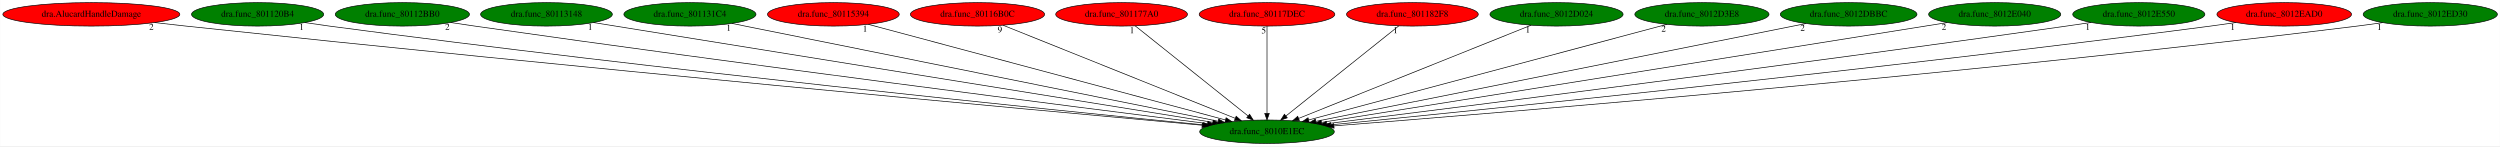
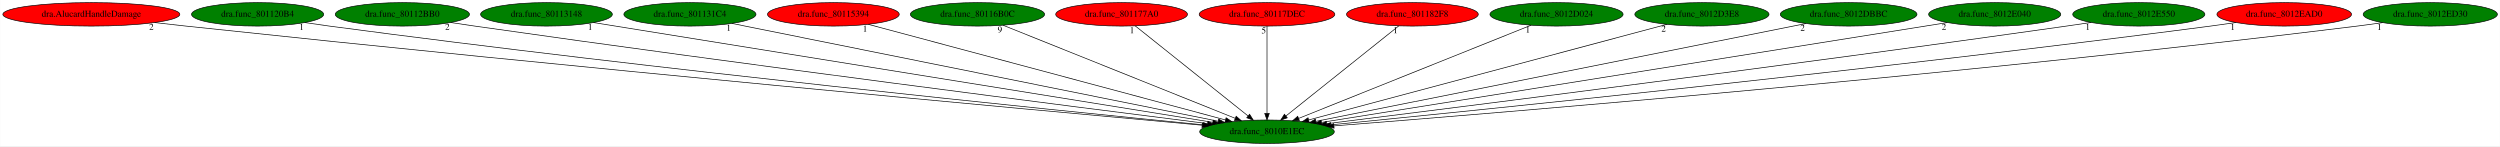
<svg xmlns="http://www.w3.org/2000/svg" xmlns:xlink="http://www.w3.org/1999/xlink" width="3834pt" height="224pt" viewBox="0.00 0.00 3833.53 224.00">
  <g id="graph0" class="graph" transform="scale(1 1) rotate(0) translate(4 220)">
    <polygon fill="white" stroke="transparent" points="-4,4 -4,-220 3829.53,-220 3829.53,4 -4,4" />
    <g id="node1" class="node">
      <ellipse fill="green" stroke="black" cx="1938.84" cy="-18" rx="103.18" ry="18" />
      <text text-anchor="middle" x="1938.84" y="-14.3" font-family="Times,serif" font-size="14.00">dra.func_8010E1EC</text>
    </g>
    <g id="node2" class="node">
      <g id="a_node2">
        <a xlink:href="dra.AlucardHandleDamage.svg" xlink:title="dra.AlucardHandleDamage">
          <ellipse fill="red" stroke="black" cx="135.84" cy="-198" rx="135.68" ry="18" />
          <text text-anchor="middle" x="135.84" y="-194.3" font-family="Times,serif" font-size="14.00">dra.AlucardHandleDamage</text>
        </a>
      </g>
    </g>
    <g id="edge1" class="edge">
      <path fill="none" stroke="black" d="M232.91,-185.35C248.92,-183.5 265.34,-181.66 280.84,-180 871.42,-116.71 1581.54,-51.35 1839.27,-27.97" />
      <polygon fill="black" stroke="black" points="1839.72,-31.45 1849.36,-27.06 1839.09,-24.47 1839.72,-31.45" />
      <text text-anchor="middle" x="227.91" y="-174.15" font-family="Times,serif" font-size="14.00">2</text>
    </g>
    <g id="node3" class="node">
      <g id="a_node3">
        <a xlink:href="dra.func_801120B4.svg" xlink:title="dra.func_801120B4">
          <ellipse fill="green" stroke="black" cx="390.84" cy="-198" rx="101.28" ry="18" />
          <text text-anchor="middle" x="390.84" y="-194.3" font-family="Times,serif" font-size="14.00">dra.func_801120B4</text>
        </a>
      </g>
    </g>
    <g id="edge2" class="edge">
      <path fill="none" stroke="black" d="M463.26,-185.37C475.78,-183.48 488.67,-181.62 500.84,-180 1003.84,-113 1608.35,-51.5 1841.01,-28.53" />
      <polygon fill="black" stroke="black" points="1841.53,-31.99 1851.14,-27.53 1840.85,-25.03 1841.53,-31.99" />
      <text text-anchor="middle" x="458.26" y="-174.17" font-family="Times,serif" font-size="14.00">1</text>
    </g>
    <g id="node4" class="node">
      <g id="a_node4">
        <a xlink:href="dra.func_80112BB0.svg" xlink:title="dra.func_80112BB0">
          <ellipse fill="green" stroke="black" cx="612.84" cy="-198" rx="102.88" ry="18" />
          <text text-anchor="middle" x="612.84" y="-194.3" font-family="Times,serif" font-size="14.00">dra.func_80112BB0</text>
        </a>
      </g>
    </g>
    <g id="edge3" class="edge">
      <path fill="none" stroke="black" d="M686.84,-185.45C699.19,-183.59 711.87,-181.71 723.84,-180 1143.31,-120.09 1645.38,-55.97 1847.72,-30.43" />
      <polygon fill="black" stroke="black" points="1848.23,-33.9 1857.71,-29.17 1847.35,-26.95 1848.23,-33.9" />
      <text text-anchor="middle" x="681.84" y="-174.25" font-family="Times,serif" font-size="14.00">2</text>
    </g>
    <g id="node5" class="node">
      <g id="a_node5">
        <a xlink:href="dra.func_80113148.svg" xlink:title="dra.func_80113148">
          <ellipse fill="green" stroke="black" cx="833.84" cy="-198" rx="100.98" ry="18" />
          <text text-anchor="middle" x="833.84" y="-194.3" font-family="Times,serif" font-size="14.00">dra.func_80113148</text>
        </a>
      </g>
    </g>
    <g id="edge4" class="edge">
      <path fill="none" stroke="black" d="M905.91,-185.39C1102.4,-153.74 1646.65,-66.07 1855.63,-32.4" />
      <polygon fill="black" stroke="black" points="1856.31,-35.84 1865.63,-30.79 1855.2,-28.93 1856.31,-35.84" />
      <text text-anchor="middle" x="900.91" y="-174.19" font-family="Times,serif" font-size="14.00">1</text>
    </g>
    <g id="node6" class="node">
      <g id="a_node6">
        <a xlink:href="dra.func_801131C4.svg" xlink:title="dra.func_801131C4">
          <ellipse fill="green" stroke="black" cx="1053.84" cy="-198" rx="101.28" ry="18" />
          <text text-anchor="middle" x="1053.84" y="-194.3" font-family="Times,serif" font-size="14.00">dra.func_801131C4</text>
        </a>
      </g>
    </g>
    <g id="edge5" class="edge">
      <path fill="none" stroke="black" d="M1118.2,-184.06C1278.19,-151.88 1693.29,-68.39 1863.92,-34.07" />
      <polygon fill="black" stroke="black" points="1864.71,-37.48 1873.82,-32.08 1863.33,-30.62 1864.71,-37.48" />
      <text text-anchor="middle" x="1113.2" y="-172.86" font-family="Times,serif" font-size="14.00">1</text>
    </g>
    <g id="node7" class="node">
      <g id="a_node7">
        <a xlink:href="dra.func_80115394.svg" xlink:title="dra.func_80115394">
          <ellipse fill="red" stroke="black" cx="1273.84" cy="-198" rx="100.98" ry="18" />
          <text text-anchor="middle" x="1273.84" y="-194.3" font-family="Times,serif" font-size="14.00">dra.func_80115394</text>
        </a>
      </g>
    </g>
    <g id="edge6" class="edge">
      <path fill="none" stroke="black" d="M1327.41,-182.66C1448.81,-150.16 1744.43,-71.04 1875.02,-36.08" />
      <polygon fill="black" stroke="black" points="1876.13,-39.41 1884.88,-33.44 1874.32,-32.65 1876.13,-39.41" />
      <text text-anchor="middle" x="1322.41" y="-171.46" font-family="Times,serif" font-size="14.00">1</text>
    </g>
    <g id="node8" class="node">
      <g id="a_node8">
        <a xlink:href="dra.func_80116B0C.svg" xlink:title="dra.func_80116B0C">
-           <ellipse fill="red" stroke="black" cx="1494.84" cy="-198" rx="102.88" ry="18" />
+           <ellipse fill="green" stroke="black" cx="1494.84" cy="-198" rx="102.88" ry="18" />
          <text text-anchor="middle" x="1494.84" y="-194.3" font-family="Times,serif" font-size="14.00">dra.func_80116B0C</text>
        </a>
      </g>
    </g>
    <g id="edge7" class="edge">
      <path fill="none" stroke="black" d="M1534.24,-181.2C1615.53,-148.61 1801.64,-74 1890.24,-38.48" />
      <polygon fill="black" stroke="black" points="1891.54,-41.73 1899.52,-34.76 1888.94,-35.23 1891.54,-41.73" />
      <text text-anchor="middle" x="1529.24" y="-170" font-family="Times,serif" font-size="14.00">9</text>
    </g>
    <g id="node9" class="node">
      <g id="a_node9">
        <a xlink:href="dra.func_801177A0.svg" xlink:title="dra.func_801177A0">
          <ellipse fill="red" stroke="black" cx="1715.84" cy="-198" rx="100.98" ry="18" />
          <text text-anchor="middle" x="1715.84" y="-194.3" font-family="Times,serif" font-size="14.00">dra.func_801177A0</text>
        </a>
      </g>
    </g>
    <g id="edge8" class="edge">
      <path fill="none" stroke="black" d="M1736.82,-180.25C1776.83,-148.32 1864.11,-78.65 1909.74,-42.23" />
      <polygon fill="black" stroke="black" points="1912.12,-44.8 1917.75,-35.83 1907.75,-39.33 1912.12,-44.8" />
      <text text-anchor="middle" x="1731.82" y="-169.05" font-family="Times,serif" font-size="14.00">1</text>
    </g>
    <g id="node10" class="node">
      <g id="a_node10">
        <a xlink:href="dra.func_80117DEC.svg" xlink:title="dra.func_80117DEC">
          <ellipse fill="red" stroke="black" cx="1938.84" cy="-198" rx="103.98" ry="18" />
          <text text-anchor="middle" x="1938.84" y="-194.3" font-family="Times,serif" font-size="14.00">dra.func_80117DEC</text>
        </a>
      </g>
    </g>
    <g id="edge9" class="edge">
      <path fill="none" stroke="black" d="M1938.84,-179.93C1938.84,-148.97 1938.84,-83.3 1938.84,-46.13" />
      <polygon fill="black" stroke="black" points="1942.34,-46.02 1938.84,-36.02 1935.34,-46.02 1942.34,-46.02" />
      <text text-anchor="middle" x="1933.84" y="-168.73" font-family="Times,serif" font-size="14.00">5</text>
    </g>
    <g id="node11" class="node">
      <g id="a_node11">
        <a xlink:href="dra.func_801182F8.svg" xlink:title="dra.func_801182F8">
          <ellipse fill="red" stroke="black" cx="2161.84" cy="-198" rx="100.98" ry="18" />
          <text text-anchor="middle" x="2161.84" y="-194.3" font-family="Times,serif" font-size="14.00">dra.func_801182F8</text>
        </a>
      </g>
    </g>
    <g id="edge10" class="edge">
      <path fill="none" stroke="black" d="M2140.86,-180.25C2100.85,-148.32 2013.56,-78.65 1967.94,-42.23" />
      <polygon fill="black" stroke="black" points="1969.92,-39.33 1959.92,-35.83 1965.56,-44.8 1969.92,-39.33" />
      <text text-anchor="middle" x="2135.86" y="-169.05" font-family="Times,serif" font-size="14.00">1</text>
    </g>
    <g id="node12" class="node">
      <g id="a_node12">
        <a xlink:href="dra.func_8012D024.svg" xlink:title="dra.func_8012D024">
          <ellipse fill="green" stroke="black" cx="2382.84" cy="-198" rx="102.08" ry="18" />
          <text text-anchor="middle" x="2382.84" y="-194.3" font-family="Times,serif" font-size="14.00">dra.func_8012D024</text>
        </a>
      </g>
    </g>
    <g id="edge11" class="edge">
      <path fill="none" stroke="black" d="M2343.83,-181.36C2262.67,-148.82 2075.85,-73.93 1987.21,-38.39" />
      <polygon fill="black" stroke="black" points="1988.51,-35.14 1977.92,-34.67 1985.9,-41.64 1988.51,-35.14" />
      <text text-anchor="middle" x="2338.83" y="-170.16" font-family="Times,serif" font-size="14.00">1</text>
    </g>
    <g id="node13" class="node">
      <g id="a_node13">
        <a xlink:href="dra.func_8012D3E8.svg" xlink:title="dra.func_8012D3E8">
          <ellipse fill="green" stroke="black" cx="2605.84" cy="-198" rx="102.88" ry="18" />
          <text text-anchor="middle" x="2605.84" y="-194.3" font-family="Times,serif" font-size="14.00">dra.func_8012D3E8</text>
        </a>
      </g>
    </g>
    <g id="edge12" class="edge">
      <path fill="none" stroke="black" d="M2552.1,-182.66C2430.34,-150.16 2133.83,-71.04 2002.85,-36.08" />
      <polygon fill="black" stroke="black" points="2003.52,-32.64 1992.95,-33.44 2001.71,-39.4 2003.52,-32.64" />
      <text text-anchor="middle" x="2547.1" y="-171.46" font-family="Times,serif" font-size="14.00">2</text>
    </g>
    <g id="node14" class="node">
      <g id="a_node14">
        <a xlink:href="dra.func_8012DBBC.svg" xlink:title="dra.func_8012DBBC">
          <ellipse fill="green" stroke="black" cx="2830.84" cy="-198" rx="104.78" ry="18" />
          <text text-anchor="middle" x="2830.84" y="-194.3" font-family="Times,serif" font-size="14.00">dra.func_8012DBBC</text>
        </a>
      </g>
    </g>
    <g id="edge13" class="edge">
      <path fill="none" stroke="black" d="M2765.25,-183.91C2603.31,-151.6 2185.29,-68.18 2013.87,-33.97" />
      <polygon fill="black" stroke="black" points="2014.41,-30.51 2003.92,-31.99 2013.04,-37.38 2014.41,-30.51" />
      <text text-anchor="middle" x="2760.25" y="-172.71" font-family="Times,serif" font-size="14.00">2</text>
    </g>
    <g id="node15" class="node">
      <g id="a_node15">
        <a xlink:href="dra.func_8012E040.svg" xlink:title="dra.func_8012E040">
          <ellipse fill="green" stroke="black" cx="3054.84" cy="-198" rx="101.28" ry="18" />
          <text text-anchor="middle" x="3054.84" y="-194.3" font-family="Times,serif" font-size="14.00">dra.func_8012E040</text>
        </a>
      </g>
    </g>
    <g id="edge14" class="edge">
      <path fill="none" stroke="black" d="M2982.04,-185.39C2783.48,-153.72 2233.27,-65.96 2022.49,-32.34" />
      <polygon fill="black" stroke="black" points="2022.84,-28.85 2012.41,-30.73 2021.74,-35.77 2022.84,-28.85" />
      <text text-anchor="middle" x="2977.04" y="-174.19" font-family="Times,serif" font-size="14.00">2</text>
    </g>
    <g id="node16" class="node">
      <g id="a_node16">
        <a xlink:href="dra.func_8012E550.svg" xlink:title="dra.func_8012E550">
          <ellipse fill="green" stroke="black" cx="3275.84" cy="-198" rx="101.28" ry="18" />
          <text text-anchor="middle" x="3275.84" y="-194.3" font-family="Times,serif" font-size="14.00">dra.func_8012E550</text>
        </a>
      </g>
    </g>
    <g id="edge15" class="edge">
      <path fill="none" stroke="black" d="M3202.43,-185.53C3189.9,-183.64 3177,-181.73 3164.84,-180 2741.34,-119.77 2234.34,-55.76 2030.4,-30.34" />
      <polygon fill="black" stroke="black" points="2030.69,-26.85 2020.34,-29.09 2029.83,-33.8 2030.69,-26.85" />
      <text text-anchor="middle" x="3197.43" y="-174.33" font-family="Times,serif" font-size="14.00">1</text>
    </g>
    <g id="node17" class="node">
      <g id="a_node17">
        <a xlink:href="dra.func_8012EAD0.svg" xlink:title="dra.func_8012EAD0">
          <ellipse fill="red" stroke="black" cx="3498.84" cy="-198" rx="103.18" ry="18" />
          <text text-anchor="middle" x="3498.84" y="-194.3" font-family="Times,serif" font-size="14.00">dra.func_8012EAD0</text>
        </a>
      </g>
    </g>
    <g id="edge16" class="edge">
      <path fill="none" stroke="black" d="M3424.74,-185.44C3411.78,-183.53 3398.43,-181.65 3385.84,-180 2879.26,-113.74 2270.6,-51.75 2036.83,-28.59" />
      <polygon fill="black" stroke="black" points="2036.95,-25.08 2026.65,-27.58 2036.26,-32.05 2036.95,-25.08" />
      <text text-anchor="middle" x="3419.74" y="-174.24" font-family="Times,serif" font-size="14.00">1</text>
    </g>
    <g id="node18" class="node">
      <g id="a_node18">
        <a xlink:href="dra.func_8012ED30.svg" xlink:title="dra.func_8012ED30">
          <ellipse fill="green" stroke="black" cx="3722.84" cy="-198" rx="102.88" ry="18" />
          <text text-anchor="middle" x="3722.84" y="-194.3" font-family="Times,serif" font-size="14.00">dra.func_8012ED30</text>
        </a>
      </g>
    </g>
    <g id="edge17" class="edge">
      <path fill="none" stroke="black" d="M3649.72,-185.31C3636.78,-183.41 3623.43,-181.56 3610.84,-180 3018.24,-106.55 2303.92,-47.6 2041.74,-26.94" />
      <polygon fill="black" stroke="black" points="2041.72,-23.43 2031.47,-26.13 2041.17,-30.41 2041.72,-23.43" />
      <text text-anchor="middle" x="3644.72" y="-174.11" font-family="Times,serif" font-size="14.00">1</text>
    </g>
  </g>
</svg>
